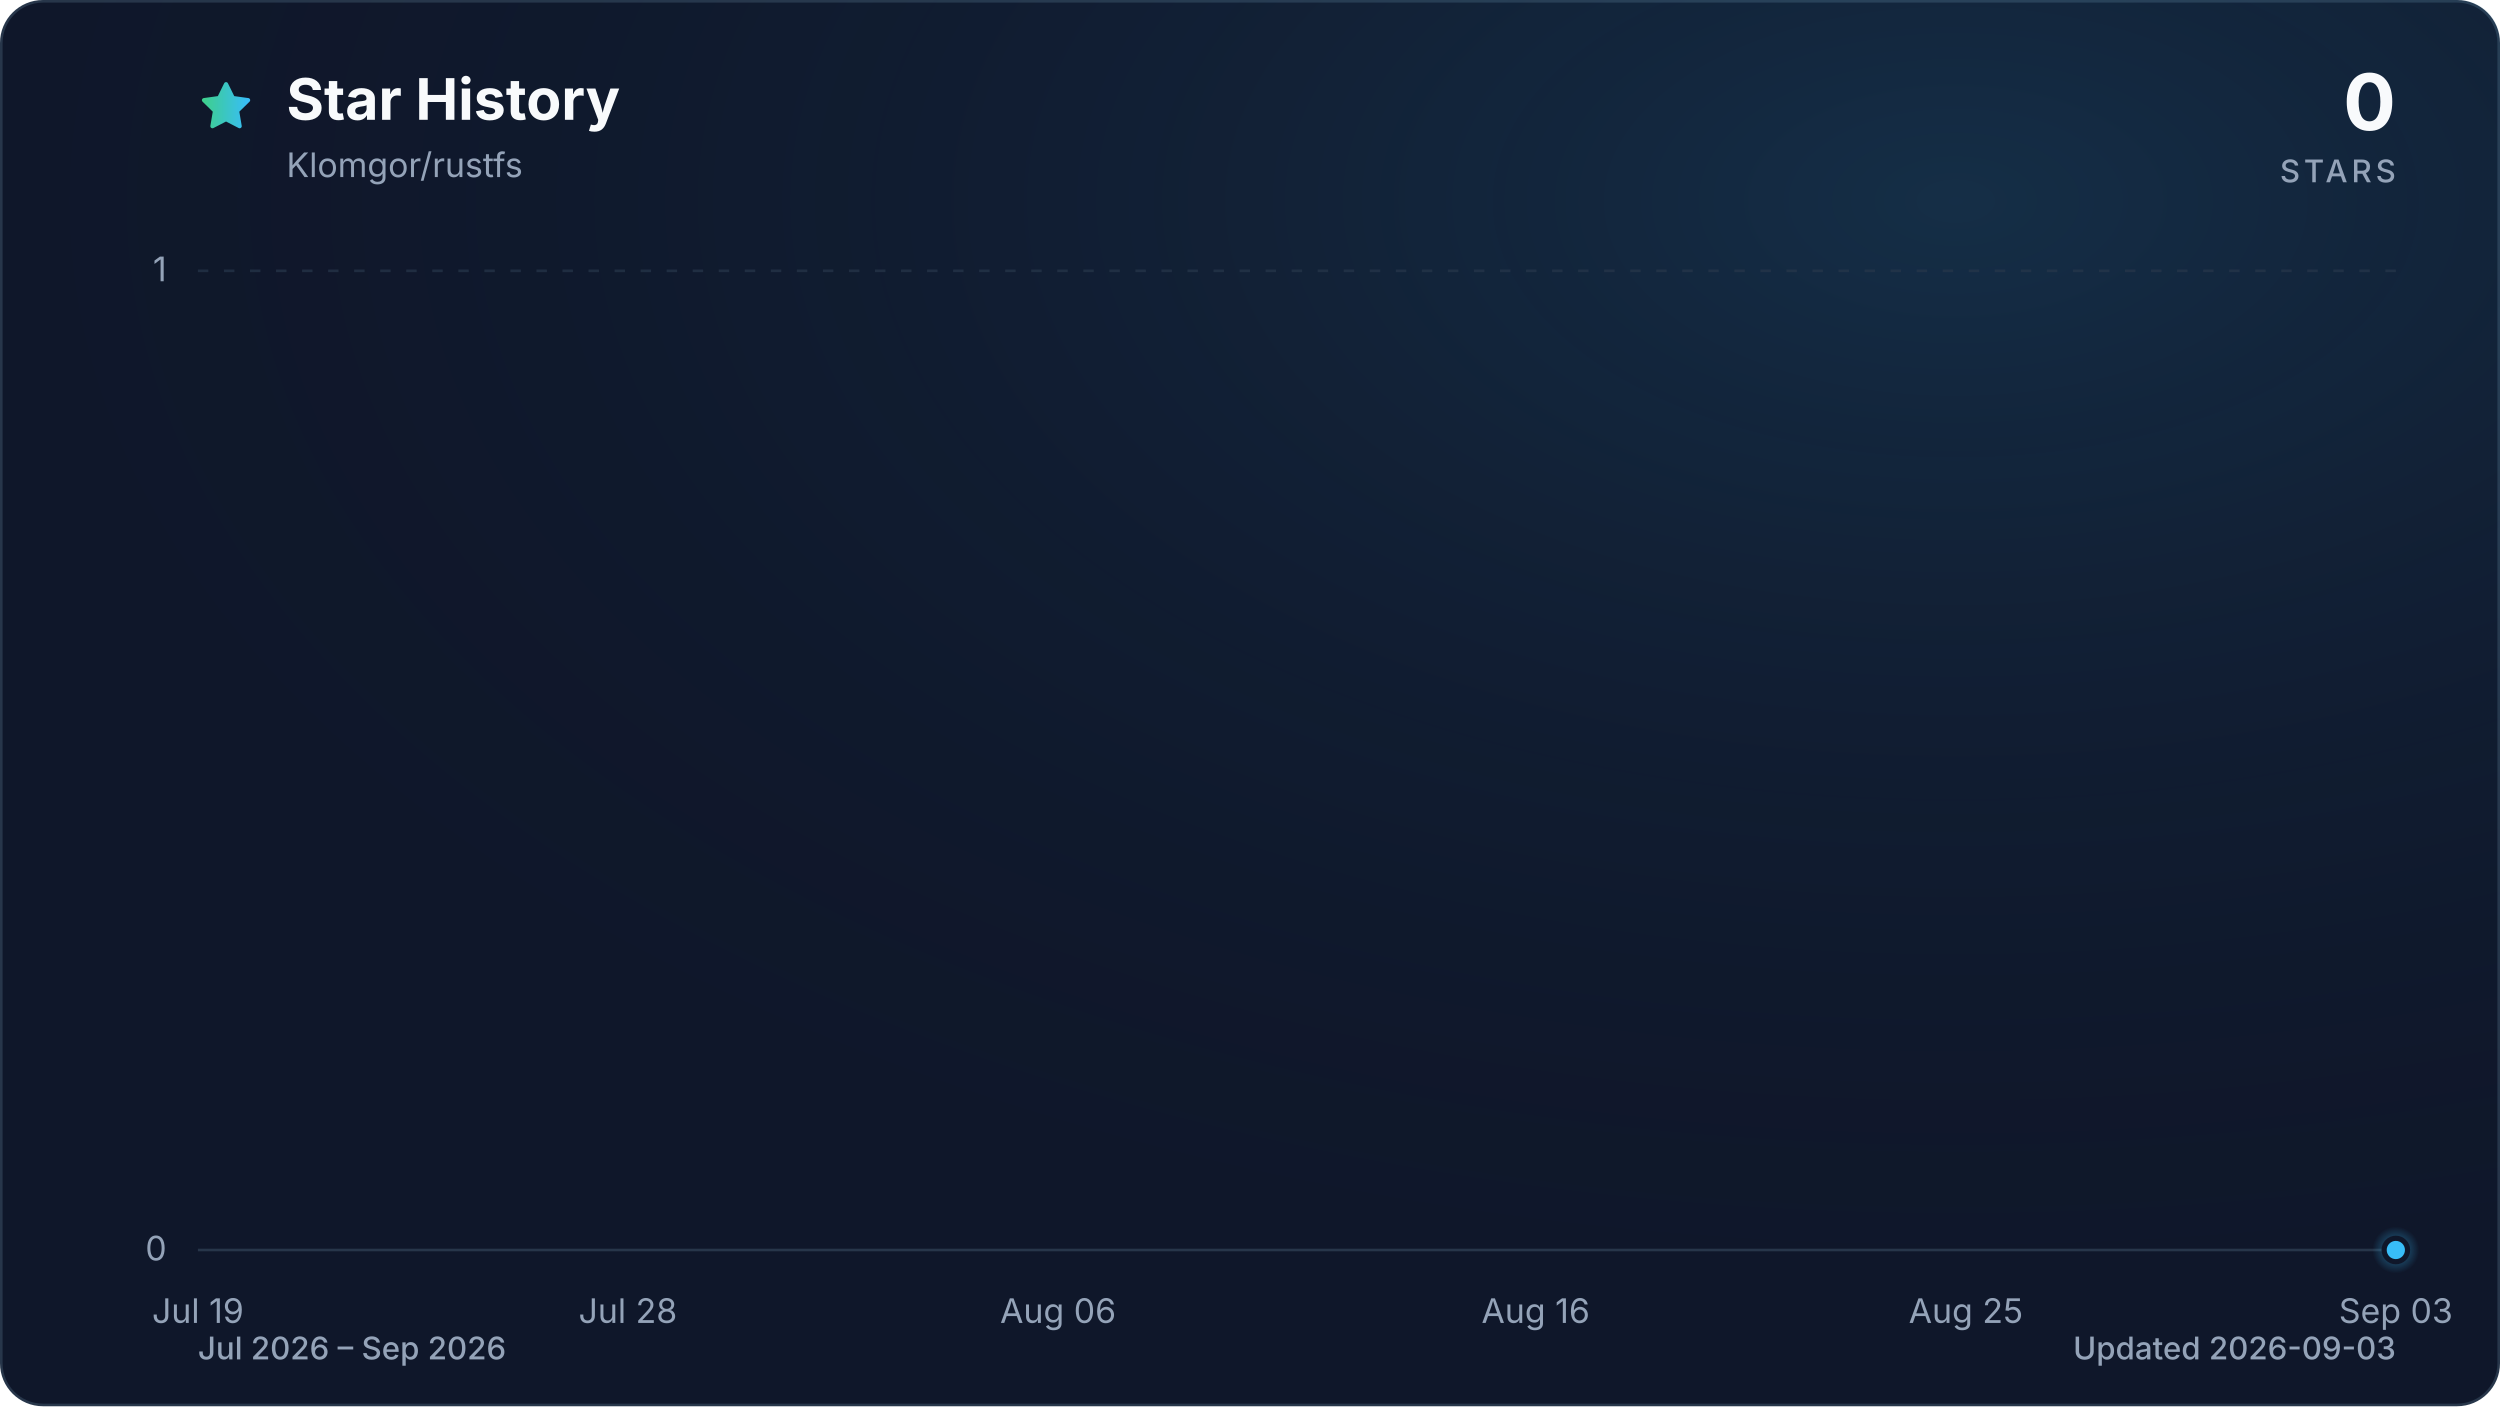
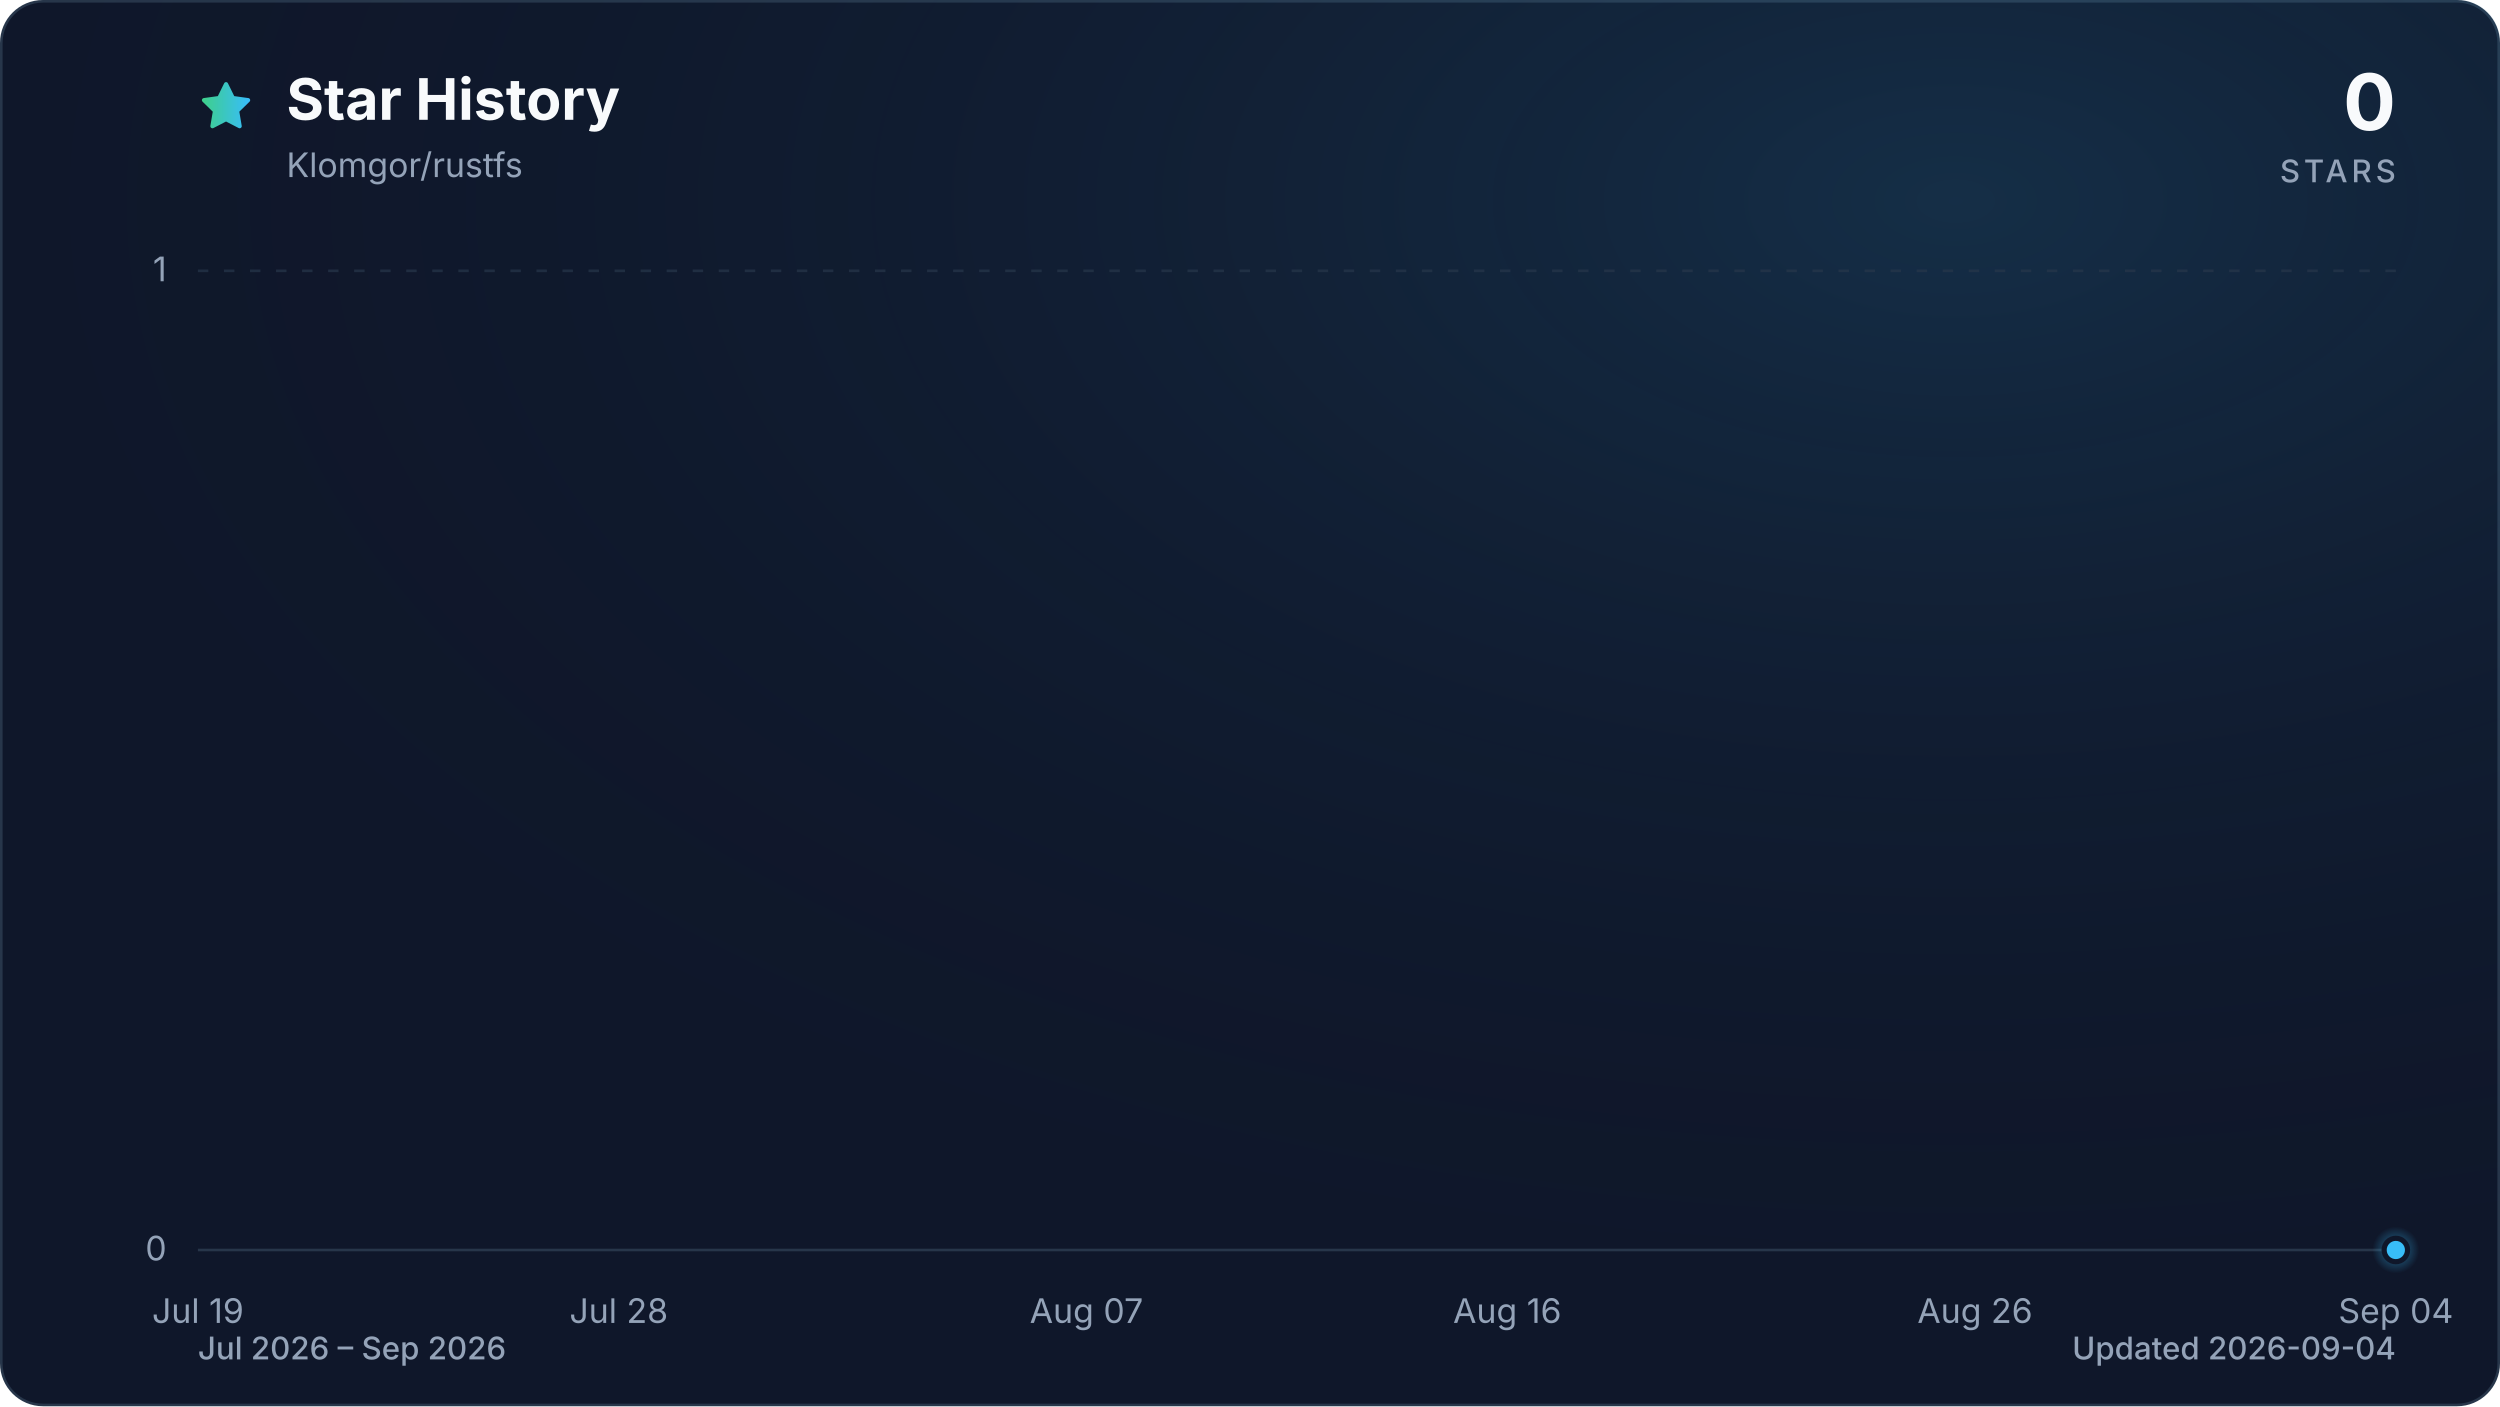
<svg xmlns="http://www.w3.org/2000/svg" viewBox="0 0 960 540" role="img" aria-labelledby="title description" data-style="gradient" data-variant="glow" data-animated="true">
  <defs>
    <linearGradient id="trend" x1="0" y1="0" x2="1" y2="0">
      <stop offset="0%" stop-color="#3ecf8e" />
      <stop offset="100%" stop-color="#38bdf8" />
    </linearGradient>
    <linearGradient id="area" x1="0" y1="0" x2="0" y2="1">
      <stop offset="0%" stop-color="#3ecf8e" stop-opacity="0.30" />
      <stop offset="55%" stop-color="#38bdf8" stop-opacity="0.10" />
      <stop offset="100%" stop-color="#38bdf8" stop-opacity="0.01" />
    </linearGradient>
    <radialGradient id="marker-halo" cx="50%" cy="50%" r="50%">
      <stop offset="0%" stop-color="#38bdf8" stop-opacity="0.55" />
      <stop offset="100%" stop-color="#38bdf8" stop-opacity="0" />
    </radialGradient>
    <radialGradient id="surface-glow" cx="78%" cy="14%" r="80%">
      <stop offset="0%" stop-color="#38bdf8" stop-opacity="0.14" />
      <stop offset="100%" stop-color="#0f172a" stop-opacity="0" />
    </radialGradient>
    <filter id="trend-glow" x="-20%" y="-20%" width="140%" height="140%">
      <feGaussianBlur stdDeviation="7" />
    </filter>
  </defs>
  <style>
.trend-enter{transform-box:fill-box;transform-origin:center;animation:trend-enter 520ms cubic-bezier(0.16,1,0.3,1)}
.marker-enter{transform-box:fill-box;transform-origin:center;animation:marker-enter 320ms cubic-bezier(0.16,1,0.3,1) 200ms both}
.marker-pulse{transform-box:fill-box;transform-origin:center;animation:marker-pulse 2.6s ease-out infinite}
@keyframes trend-enter{from{opacity:.35;transform:translateY(10px)}to{opacity:1;transform:translateY(0)}}
@keyframes marker-enter{from{opacity:0;transform:scale(.4)}to{opacity:1;transform:scale(1)}}
@keyframes marker-pulse{0%{opacity:.5;transform:scale(.7)}70%,100%{opacity:0;transform:scale(2.1)}}
@media (prefers-reduced-motion:reduce){.trend-enter,.marker-enter,.marker-pulse{animation:none!important}}
@media (prefers-reduced-motion:reduce){.marker-pulse{opacity:0}}
</style>
  <rect x="0.5" y="0.5" width="959" height="539" fill="#0f172a" stroke="#27364a" stroke-width="1" rx="16" />
  <rect width="960" height="540" fill="url(#surface-glow)" rx="16" />
  <path d="M12 2.6l2.9 5.9 6.5.9-4.7 4.6 1.1 6.5-5.8-3-5.8 3 1.1-6.5-4.7-4.6 6.5-.9L12 2.6Z" transform="translate(76 30) scale(.9)" fill="url(#trend)" stroke="url(#trend)" stroke-width="1.8" stroke-linejoin="round" aria-hidden="true" />
  <text x="110" y="46" fill="#f8fafc" font-family="ui-sans-serif, system-ui, -apple-system, BlinkMacSystemFont, 'Segoe UI', sans-serif" font-size="22" font-weight="700">Star History</text>
  <text x="110" y="68" fill="#94a3b8" font-family="ui-sans-serif, system-ui, -apple-system, BlinkMacSystemFont, 'Segoe UI', sans-serif" font-size="13">Klomgor/rustfs</text>
  <text x="920" y="50" fill="#f8fafc" font-family="ui-sans-serif, system-ui, -apple-system, BlinkMacSystemFont, 'Segoe UI', sans-serif" font-size="30" font-weight="700" text-anchor="end">0</text>
  <text x="920" y="70" fill="#94a3b8" font-family="ui-sans-serif, system-ui, -apple-system, BlinkMacSystemFont, 'Segoe UI', sans-serif" font-size="12" font-weight="500" letter-spacing="1.5" text-anchor="end">STARS</text>
  <line x1="76" y1="480.0" x2="920" y2="480.0" stroke="#27364a" stroke-width="1" stroke-dasharray="0" opacity="1" />
  <text x="64" y="484.0" fill="#94a3b8" font-family="ui-sans-serif, system-ui, -apple-system, BlinkMacSystemFont, 'Segoe UI', sans-serif" font-size="13" text-anchor="end">0</text>
  <line x1="76" y1="104.0" x2="920" y2="104.0" stroke="#27364a" stroke-width="1" stroke-dasharray="4 6" opacity="0.7" />
  <text x="64" y="108.0" fill="#94a3b8" font-family="ui-sans-serif, system-ui, -apple-system, BlinkMacSystemFont, 'Segoe UI', sans-serif" font-size="13" text-anchor="end">1</text>
  <text x="76.0" y="508" fill="#94a3b8" font-family="ui-sans-serif, system-ui, -apple-system, BlinkMacSystemFont, 'Segoe UI', sans-serif" font-size="13" text-anchor="middle">Jul 19</text>
-   <text x="241.1" y="508" fill="#94a3b8" font-family="ui-sans-serif, system-ui, -apple-system, BlinkMacSystemFont, 'Segoe UI', sans-serif" font-size="13" text-anchor="middle">Jul 28</text>
-   <text x="406.3" y="508" fill="#94a3b8" font-family="ui-sans-serif, system-ui, -apple-system, BlinkMacSystemFont, 'Segoe UI', sans-serif" font-size="13" text-anchor="middle">Aug 06</text>
-   <text x="589.7" y="508" fill="#94a3b8" font-family="ui-sans-serif, system-ui, -apple-system, BlinkMacSystemFont, 'Segoe UI', sans-serif" font-size="13" text-anchor="middle">Aug 16</text>
-   <text x="754.9" y="508" fill="#94a3b8" font-family="ui-sans-serif, system-ui, -apple-system, BlinkMacSystemFont, 'Segoe UI', sans-serif" font-size="13" text-anchor="middle">Aug 25</text>
-   <text x="920.0" y="508" fill="#94a3b8" font-family="ui-sans-serif, system-ui, -apple-system, BlinkMacSystemFont, 'Segoe UI', sans-serif" font-size="13" text-anchor="middle">Sep 03</text>
+   <text x="237.6" y="508" fill="#94a3b8" font-family="ui-sans-serif, system-ui, -apple-system, BlinkMacSystemFont, 'Segoe UI', sans-serif" font-size="13" text-anchor="middle">Jul 28</text>
+   <text x="417.2" y="508" fill="#94a3b8" font-family="ui-sans-serif, system-ui, -apple-system, BlinkMacSystemFont, 'Segoe UI', sans-serif" font-size="13" text-anchor="middle">Aug 07</text>
+   <text x="578.8" y="508" fill="#94a3b8" font-family="ui-sans-serif, system-ui, -apple-system, BlinkMacSystemFont, 'Segoe UI', sans-serif" font-size="13" text-anchor="middle">Aug 16</text>
+   <text x="758.4" y="508" fill="#94a3b8" font-family="ui-sans-serif, system-ui, -apple-system, BlinkMacSystemFont, 'Segoe UI', sans-serif" font-size="13" text-anchor="middle">Aug 26</text>
+   <text x="920.0" y="508" fill="#94a3b8" font-family="ui-sans-serif, system-ui, -apple-system, BlinkMacSystemFont, 'Segoe UI', sans-serif" font-size="13" text-anchor="middle">Sep 04</text>
  <g class="trend-enter">
-     <path d="M 76.0 480.0 C 82.1 480.0, 88.2 480.0, 94.3 480.0 C 100.5 480.0, 106.6 480.0, 112.7 480.0 C 118.8 480.0, 124.9 480.0, 131.0 480.0 C 137.2 480.0, 143.3 480.0, 149.4 480.0 C 155.5 480.0, 161.6 480.0, 167.7 480.0 C 173.9 480.0, 180.0 480.0, 186.1 480.0 C 192.2 480.0, 198.3 480.0, 204.4 480.0 C 210.6 480.0, 216.7 480.0, 222.8 480.0 C 228.9 480.0, 235.0 480.0, 241.1 480.0 C 247.2 480.0, 253.4 480.0, 259.5 480.0 C 265.6 480.0, 271.7 480.0, 277.8 480.0 C 283.9 480.0, 290.1 480.0, 296.2 480.0 C 302.3 480.0, 308.4 480.0, 314.5 480.0 C 320.6 480.0, 326.8 480.0, 332.9 480.0 C 339.0 480.0, 345.1 480.0, 351.2 480.0 C 357.3 480.0, 363.4 480.0, 369.6 480.0 C 375.7 480.0, 381.8 480.0, 387.9 480.0 C 394.0 480.0, 400.1 480.0, 406.3 480.0 C 412.4 480.0, 418.5 480.0, 424.6 480.0 C 430.7 480.0, 436.8 480.0, 443.0 480.0 C 449.1 480.0, 455.2 480.0, 461.3 480.0 C 467.4 480.0, 473.5 480.0, 479.7 480.0 C 485.8 480.0, 491.9 480.0, 498.0 480.0 C 504.1 480.0, 510.2 480.0, 516.3 480.0 C 522.5 480.0, 528.6 480.0, 534.7 480.0 C 540.8 480.0, 546.9 480.0, 553.0 480.0 C 559.2 480.0, 565.3 480.0, 571.4 480.0 C 577.5 480.0, 583.6 480.0, 589.7 480.0 C 595.9 480.0, 602.0 480.0, 608.1 480.0 C 614.2 480.0, 620.3 480.0, 626.4 480.0 C 632.6 480.0, 638.7 480.0, 644.8 480.0 C 650.9 480.0, 657.0 480.0, 663.1 480.0 C 669.2 480.0, 675.4 480.0, 681.5 480.0 C 687.6 480.0, 693.7 480.0, 699.8 480.0 C 705.9 480.0, 712.1 480.0, 718.2 480.0 C 724.3 480.0, 730.4 480.0, 736.5 480.0 C 742.6 480.0, 748.8 480.0, 754.9 480.0 C 761.0 480.0, 767.1 480.0, 773.2 480.0 C 779.3 480.0, 785.4 480.0, 791.6 480.0 C 797.7 480.0, 803.8 480.0, 809.9 480.0 C 816.0 480.0, 822.1 480.0, 828.3 480.0 C 834.4 480.0, 840.5 480.0, 846.6 480.0 C 852.7 480.0, 858.8 480.0, 865.0 480.0 C 871.1 480.0, 877.2 480.0, 883.3 480.0 C 889.4 480.0, 895.5 480.0, 901.7 480.0 C 907.8 480.0, 913.9 480.0, 920.0 480.0 L 920.0 480.0 L 76.0 480.0 Z" fill="url(#area)" />
-     <path d="M 76.0 480.0 C 82.1 480.0, 88.2 480.0, 94.3 480.0 C 100.5 480.0, 106.6 480.0, 112.7 480.0 C 118.8 480.0, 124.9 480.0, 131.0 480.0 C 137.2 480.0, 143.3 480.0, 149.4 480.0 C 155.5 480.0, 161.6 480.0, 167.7 480.0 C 173.9 480.0, 180.0 480.0, 186.1 480.0 C 192.2 480.0, 198.3 480.0, 204.4 480.0 C 210.6 480.0, 216.7 480.0, 222.8 480.0 C 228.9 480.0, 235.0 480.0, 241.1 480.0 C 247.2 480.0, 253.4 480.0, 259.5 480.0 C 265.6 480.0, 271.7 480.0, 277.8 480.0 C 283.9 480.0, 290.1 480.0, 296.2 480.0 C 302.3 480.0, 308.4 480.0, 314.5 480.0 C 320.6 480.0, 326.8 480.0, 332.9 480.0 C 339.0 480.0, 345.1 480.0, 351.2 480.0 C 357.3 480.0, 363.4 480.0, 369.6 480.0 C 375.7 480.0, 381.8 480.0, 387.9 480.0 C 394.0 480.0, 400.1 480.0, 406.3 480.0 C 412.4 480.0, 418.5 480.0, 424.6 480.0 C 430.7 480.0, 436.8 480.0, 443.0 480.0 C 449.1 480.0, 455.2 480.0, 461.3 480.0 C 467.4 480.0, 473.5 480.0, 479.7 480.0 C 485.8 480.0, 491.9 480.0, 498.0 480.0 C 504.1 480.0, 510.2 480.0, 516.3 480.0 C 522.5 480.0, 528.6 480.0, 534.7 480.0 C 540.8 480.0, 546.9 480.0, 553.0 480.0 C 559.2 480.0, 565.3 480.0, 571.4 480.0 C 577.5 480.0, 583.6 480.0, 589.7 480.0 C 595.9 480.0, 602.0 480.0, 608.1 480.0 C 614.2 480.0, 620.3 480.0, 626.4 480.0 C 632.6 480.0, 638.7 480.0, 644.8 480.0 C 650.9 480.0, 657.0 480.0, 663.1 480.0 C 669.2 480.0, 675.4 480.0, 681.5 480.0 C 687.6 480.0, 693.7 480.0, 699.8 480.0 C 705.9 480.0, 712.1 480.0, 718.2 480.0 C 724.3 480.0, 730.4 480.0, 736.5 480.0 C 742.6 480.0, 748.8 480.0, 754.9 480.0 C 761.0 480.0, 767.1 480.0, 773.2 480.0 C 779.3 480.0, 785.4 480.0, 791.6 480.0 C 797.7 480.0, 803.8 480.0, 809.9 480.0 C 816.0 480.0, 822.1 480.0, 828.3 480.0 C 834.4 480.0, 840.5 480.0, 846.6 480.0 C 852.7 480.0, 858.8 480.0, 865.0 480.0 C 871.1 480.0, 877.2 480.0, 883.3 480.0 C 889.4 480.0, 895.5 480.0, 901.7 480.0 C 907.8 480.0, 913.9 480.0, 920.0 480.0" fill="none" stroke="url(#trend)" stroke-width="12" stroke-linecap="round" stroke-linejoin="round" opacity="0.16" filter="url(#trend-glow)" />
-     <path d="M 76.0 480.0 C 82.1 480.0, 88.2 480.0, 94.3 480.0 C 100.5 480.0, 106.6 480.0, 112.7 480.0 C 118.8 480.0, 124.9 480.0, 131.0 480.0 C 137.2 480.0, 143.3 480.0, 149.4 480.0 C 155.5 480.0, 161.6 480.0, 167.7 480.0 C 173.9 480.0, 180.0 480.0, 186.1 480.0 C 192.2 480.0, 198.3 480.0, 204.4 480.0 C 210.6 480.0, 216.7 480.0, 222.8 480.0 C 228.9 480.0, 235.0 480.0, 241.1 480.0 C 247.2 480.0, 253.4 480.0, 259.5 480.0 C 265.6 480.0, 271.7 480.0, 277.8 480.0 C 283.9 480.0, 290.1 480.0, 296.2 480.0 C 302.3 480.0, 308.4 480.0, 314.5 480.0 C 320.6 480.0, 326.8 480.0, 332.9 480.0 C 339.0 480.0, 345.1 480.0, 351.2 480.0 C 357.3 480.0, 363.4 480.0, 369.6 480.0 C 375.7 480.0, 381.8 480.0, 387.9 480.0 C 394.0 480.0, 400.1 480.0, 406.3 480.0 C 412.4 480.0, 418.5 480.0, 424.6 480.0 C 430.7 480.0, 436.8 480.0, 443.0 480.0 C 449.1 480.0, 455.2 480.0, 461.3 480.0 C 467.4 480.0, 473.5 480.0, 479.7 480.0 C 485.8 480.0, 491.9 480.0, 498.0 480.0 C 504.1 480.0, 510.2 480.0, 516.3 480.0 C 522.5 480.0, 528.6 480.0, 534.7 480.0 C 540.8 480.0, 546.9 480.0, 553.0 480.0 C 559.2 480.0, 565.3 480.0, 571.4 480.0 C 577.5 480.0, 583.6 480.0, 589.7 480.0 C 595.9 480.0, 602.0 480.0, 608.1 480.0 C 614.2 480.0, 620.3 480.0, 626.4 480.0 C 632.6 480.0, 638.7 480.0, 644.8 480.0 C 650.9 480.0, 657.0 480.0, 663.1 480.0 C 669.2 480.0, 675.4 480.0, 681.5 480.0 C 687.6 480.0, 693.7 480.0, 699.8 480.0 C 705.9 480.0, 712.1 480.0, 718.2 480.0 C 724.3 480.0, 730.4 480.0, 736.5 480.0 C 742.6 480.0, 748.8 480.0, 754.9 480.0 C 761.0 480.0, 767.1 480.0, 773.2 480.0 C 779.3 480.0, 785.4 480.0, 791.6 480.0 C 797.7 480.0, 803.8 480.0, 809.9 480.0 C 816.0 480.0, 822.1 480.0, 828.3 480.0 C 834.4 480.0, 840.5 480.0, 846.6 480.0 C 852.7 480.0, 858.8 480.0, 865.0 480.0 C 871.1 480.0, 877.2 480.0, 883.3 480.0 C 889.4 480.0, 895.5 480.0, 901.7 480.0 C 907.8 480.0, 913.9 480.0, 920.0 480.0" fill="none" stroke="url(#trend)" stroke-width="3" stroke-linecap="round" stroke-linejoin="round" />
+     <path d="M 76.0 480.0 C 82.0 480.0, 88.0 480.0, 94.0 480.0 C 99.9 480.0, 105.9 480.0, 111.9 480.0 C 117.9 480.0, 123.9 480.0, 129.9 480.0 C 135.9 480.0, 141.8 480.0, 147.8 480.0 C 153.8 480.0, 159.8 480.0, 165.8 480.0 C 171.8 480.0, 177.8 480.0, 183.7 480.0 C 189.7 480.0, 195.7 480.0, 201.7 480.0 C 207.7 480.0, 213.7 480.0, 219.7 480.0 C 225.6 480.0, 231.6 480.0, 237.6 480.0 C 243.6 480.0, 249.6 480.0, 255.6 480.0 C 261.6 480.0, 267.5 480.0, 273.5 480.0 C 279.5 480.0, 285.5 480.0, 291.5 480.0 C 297.5 480.0, 303.5 480.0, 309.4 480.0 C 315.4 480.0, 321.4 480.0, 327.4 480.0 C 333.4 480.0, 339.4 480.0, 345.4 480.0 C 351.3 480.0, 357.3 480.0, 363.3 480.0 C 369.3 480.0, 375.3 480.0, 381.3 480.0 C 387.3 480.0, 393.2 480.0, 399.2 480.0 C 405.2 480.0, 411.2 480.0, 417.2 480.0 C 423.2 480.0, 429.2 480.0, 435.1 480.0 C 441.1 480.0, 447.1 480.0, 453.1 480.0 C 459.1 480.0, 465.1 480.0, 471.1 480.0 C 477.0 480.0, 483.0 480.0, 489.0 480.0 C 495.0 480.0, 501.0 480.0, 507.0 480.0 C 513.0 480.0, 519.0 480.0, 524.9 480.0 C 530.9 480.0, 536.9 480.0, 542.9 480.0 C 548.9 480.0, 554.9 480.0, 560.9 480.0 C 566.8 480.0, 572.8 480.0, 578.8 480.0 C 584.8 480.0, 590.8 480.0, 596.8 480.0 C 602.8 480.0, 608.7 480.0, 614.7 480.0 C 620.7 480.0, 626.7 480.0, 632.7 480.0 C 638.7 480.0, 644.7 480.0, 650.6 480.0 C 656.6 480.0, 662.6 480.0, 668.6 480.0 C 674.6 480.0, 680.6 480.0, 686.6 480.0 C 692.5 480.0, 698.5 480.0, 704.5 480.0 C 710.5 480.0, 716.5 480.0, 722.5 480.0 C 728.5 480.0, 734.4 480.0, 740.4 480.0 C 746.4 480.0, 752.4 480.0, 758.4 480.0 C 764.4 480.0, 770.4 480.0, 776.3 480.0 C 782.3 480.0, 788.3 480.0, 794.3 480.0 C 800.3 480.0, 806.3 480.0, 812.3 480.0 C 818.2 480.0, 824.2 480.0, 830.2 480.0 C 836.2 480.0, 842.2 480.0, 848.2 480.0 C 854.2 480.0, 860.1 480.0, 866.1 480.0 C 872.1 480.0, 878.1 480.0, 884.1 480.0 C 890.1 480.0, 896.1 480.0, 902.0 480.0 C 908.0 480.0, 914.0 480.0, 920.0 480.0 L 920.0 480.0 L 76.0 480.0 Z" fill="url(#area)" />
+     <path d="M 76.0 480.0 C 82.0 480.0, 88.0 480.0, 94.0 480.0 C 99.9 480.0, 105.9 480.0, 111.9 480.0 C 117.9 480.0, 123.9 480.0, 129.9 480.0 C 135.9 480.0, 141.8 480.0, 147.8 480.0 C 153.8 480.0, 159.8 480.0, 165.8 480.0 C 171.8 480.0, 177.8 480.0, 183.7 480.0 C 189.7 480.0, 195.7 480.0, 201.7 480.0 C 207.7 480.0, 213.7 480.0, 219.7 480.0 C 225.6 480.0, 231.6 480.0, 237.6 480.0 C 243.6 480.0, 249.6 480.0, 255.6 480.0 C 261.6 480.0, 267.5 480.0, 273.5 480.0 C 279.5 480.0, 285.5 480.0, 291.5 480.0 C 297.5 480.0, 303.5 480.0, 309.4 480.0 C 315.4 480.0, 321.4 480.0, 327.4 480.0 C 333.4 480.0, 339.4 480.0, 345.4 480.0 C 351.3 480.0, 357.3 480.0, 363.3 480.0 C 369.3 480.0, 375.3 480.0, 381.3 480.0 C 387.3 480.0, 393.2 480.0, 399.2 480.0 C 405.2 480.0, 411.2 480.0, 417.2 480.0 C 423.2 480.0, 429.2 480.0, 435.1 480.0 C 441.1 480.0, 447.1 480.0, 453.1 480.0 C 459.1 480.0, 465.1 480.0, 471.1 480.0 C 477.0 480.0, 483.0 480.0, 489.0 480.0 C 495.0 480.0, 501.0 480.0, 507.0 480.0 C 513.0 480.0, 519.0 480.0, 524.9 480.0 C 530.9 480.0, 536.9 480.0, 542.9 480.0 C 548.9 480.0, 554.9 480.0, 560.9 480.0 C 566.8 480.0, 572.8 480.0, 578.8 480.0 C 584.8 480.0, 590.8 480.0, 596.8 480.0 C 602.8 480.0, 608.7 480.0, 614.7 480.0 C 620.7 480.0, 626.7 480.0, 632.7 480.0 C 638.7 480.0, 644.7 480.0, 650.6 480.0 C 656.6 480.0, 662.6 480.0, 668.6 480.0 C 674.6 480.0, 680.6 480.0, 686.6 480.0 C 692.5 480.0, 698.5 480.0, 704.5 480.0 C 710.5 480.0, 716.5 480.0, 722.5 480.0 C 728.5 480.0, 734.4 480.0, 740.4 480.0 C 746.4 480.0, 752.4 480.0, 758.4 480.0 C 764.4 480.0, 770.4 480.0, 776.3 480.0 C 782.3 480.0, 788.3 480.0, 794.3 480.0 C 800.3 480.0, 806.3 480.0, 812.3 480.0 C 818.2 480.0, 824.2 480.0, 830.2 480.0 C 836.2 480.0, 842.2 480.0, 848.2 480.0 C 854.2 480.0, 860.1 480.0, 866.1 480.0 C 872.1 480.0, 878.1 480.0, 884.1 480.0 C 890.1 480.0, 896.1 480.0, 902.0 480.0 C 908.0 480.0, 914.0 480.0, 920.0 480.0" fill="none" stroke="url(#trend)" stroke-width="12" stroke-linecap="round" stroke-linejoin="round" opacity="0.16" filter="url(#trend-glow)" />
+     <path d="M 76.0 480.0 C 82.0 480.0, 88.0 480.0, 94.0 480.0 C 99.9 480.0, 105.9 480.0, 111.9 480.0 C 117.9 480.0, 123.9 480.0, 129.9 480.0 C 135.9 480.0, 141.8 480.0, 147.8 480.0 C 153.8 480.0, 159.8 480.0, 165.8 480.0 C 171.8 480.0, 177.8 480.0, 183.7 480.0 C 189.7 480.0, 195.7 480.0, 201.7 480.0 C 207.7 480.0, 213.7 480.0, 219.7 480.0 C 225.6 480.0, 231.6 480.0, 237.6 480.0 C 243.6 480.0, 249.6 480.0, 255.6 480.0 C 261.6 480.0, 267.5 480.0, 273.5 480.0 C 279.5 480.0, 285.5 480.0, 291.5 480.0 C 297.5 480.0, 303.5 480.0, 309.4 480.0 C 315.4 480.0, 321.4 480.0, 327.4 480.0 C 333.4 480.0, 339.4 480.0, 345.4 480.0 C 351.3 480.0, 357.3 480.0, 363.3 480.0 C 369.3 480.0, 375.3 480.0, 381.3 480.0 C 387.3 480.0, 393.2 480.0, 399.2 480.0 C 405.2 480.0, 411.2 480.0, 417.2 480.0 C 423.2 480.0, 429.2 480.0, 435.1 480.0 C 441.1 480.0, 447.1 480.0, 453.1 480.0 C 459.1 480.0, 465.1 480.0, 471.1 480.0 C 477.0 480.0, 483.0 480.0, 489.0 480.0 C 495.0 480.0, 501.0 480.0, 507.0 480.0 C 513.0 480.0, 519.0 480.0, 524.9 480.0 C 530.9 480.0, 536.9 480.0, 542.9 480.0 C 548.9 480.0, 554.9 480.0, 560.9 480.0 C 566.8 480.0, 572.8 480.0, 578.8 480.0 C 584.8 480.0, 590.8 480.0, 596.8 480.0 C 602.8 480.0, 608.7 480.0, 614.7 480.0 C 620.7 480.0, 626.7 480.0, 632.7 480.0 C 638.7 480.0, 644.7 480.0, 650.6 480.0 C 656.6 480.0, 662.6 480.0, 668.6 480.0 C 674.6 480.0, 680.6 480.0, 686.6 480.0 C 692.5 480.0, 698.5 480.0, 704.5 480.0 C 710.5 480.0, 716.5 480.0, 722.5 480.0 C 728.5 480.0, 734.4 480.0, 740.4 480.0 C 746.4 480.0, 752.4 480.0, 758.4 480.0 C 764.4 480.0, 770.4 480.0, 776.3 480.0 C 782.3 480.0, 788.3 480.0, 794.3 480.0 C 800.3 480.0, 806.3 480.0, 812.3 480.0 C 818.2 480.0, 824.2 480.0, 830.2 480.0 C 836.2 480.0, 842.2 480.0, 848.2 480.0 C 854.2 480.0, 860.1 480.0, 866.1 480.0 C 872.1 480.0, 878.1 480.0, 884.1 480.0 C 890.1 480.0, 896.1 480.0, 902.0 480.0 C 908.0 480.0, 914.0 480.0, 920.0 480.0" fill="none" stroke="url(#trend)" stroke-width="3" stroke-linecap="round" stroke-linejoin="round" />
  </g>
  <g class="marker-enter">
    <circle class="marker-pulse" cx="920.0" cy="480.0" r="9" fill="url(#marker-halo)" />
    <circle cx="920.0" cy="480.0" r="4.5" fill="#38bdf8" stroke="#0f172a" stroke-width="2" />
  </g>
  <text x="76" y="522" fill="#94a3b8" font-family="ui-sans-serif, system-ui, -apple-system, BlinkMacSystemFont, 'Segoe UI', sans-serif" font-size="12" font-weight="500">Jul 2026 – Sep 2026</text>
-   <text x="920" y="522" fill="#94a3b8" font-family="ui-sans-serif, system-ui, -apple-system, BlinkMacSystemFont, 'Segoe UI', sans-serif" font-size="12" font-weight="500" text-anchor="end">Updated 2026-09-03</text>
+   <text x="920" y="522" fill="#94a3b8" font-family="ui-sans-serif, system-ui, -apple-system, BlinkMacSystemFont, 'Segoe UI', sans-serif" font-size="12" font-weight="500" text-anchor="end">Updated 2026-09-04</text>
</svg>
